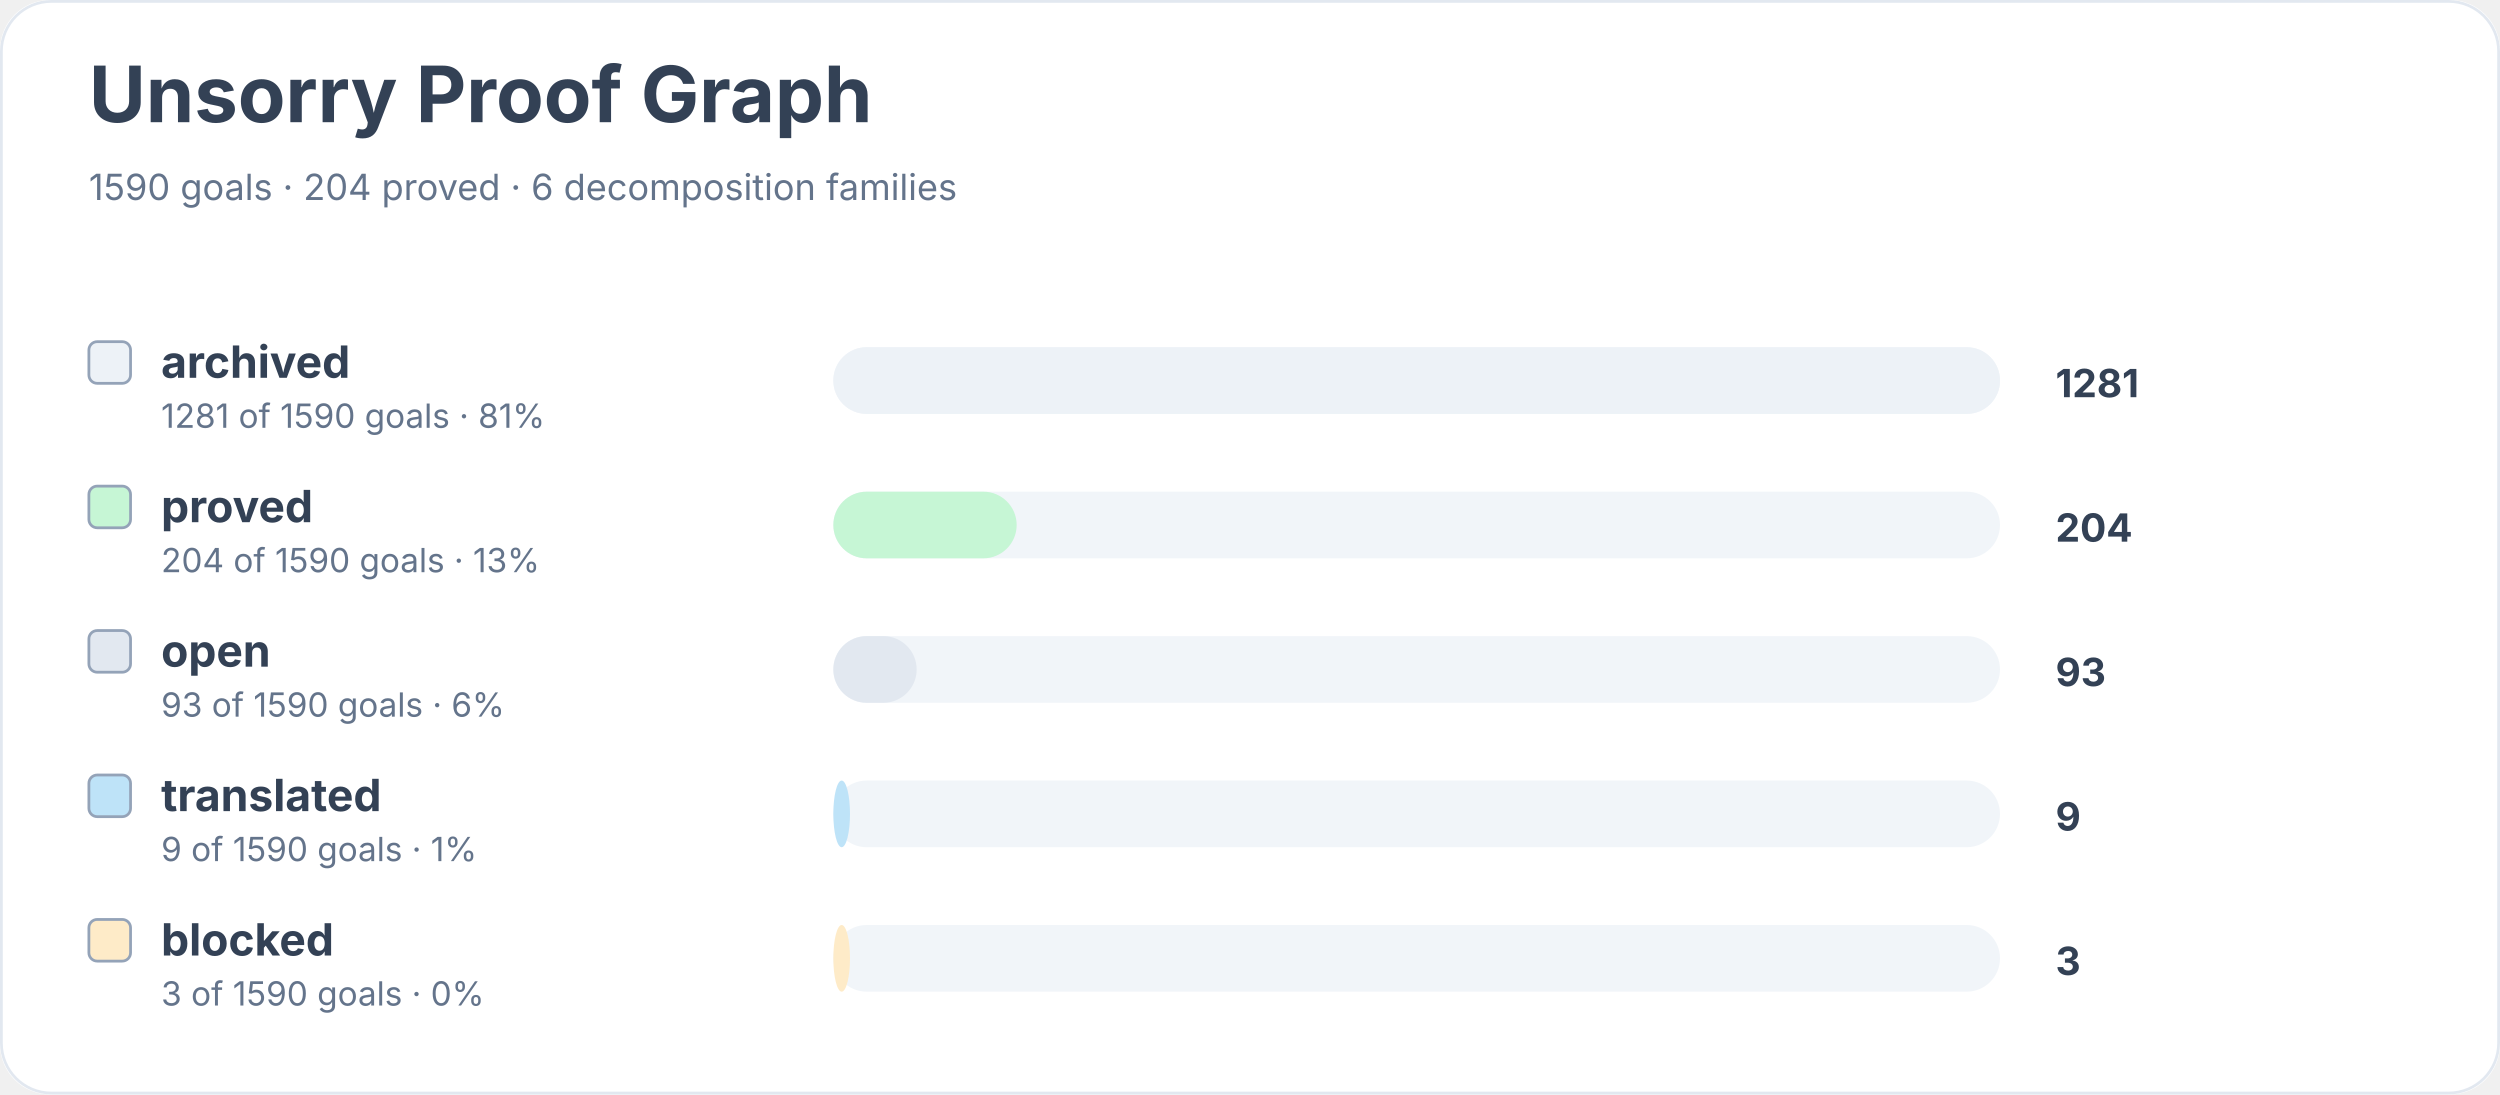
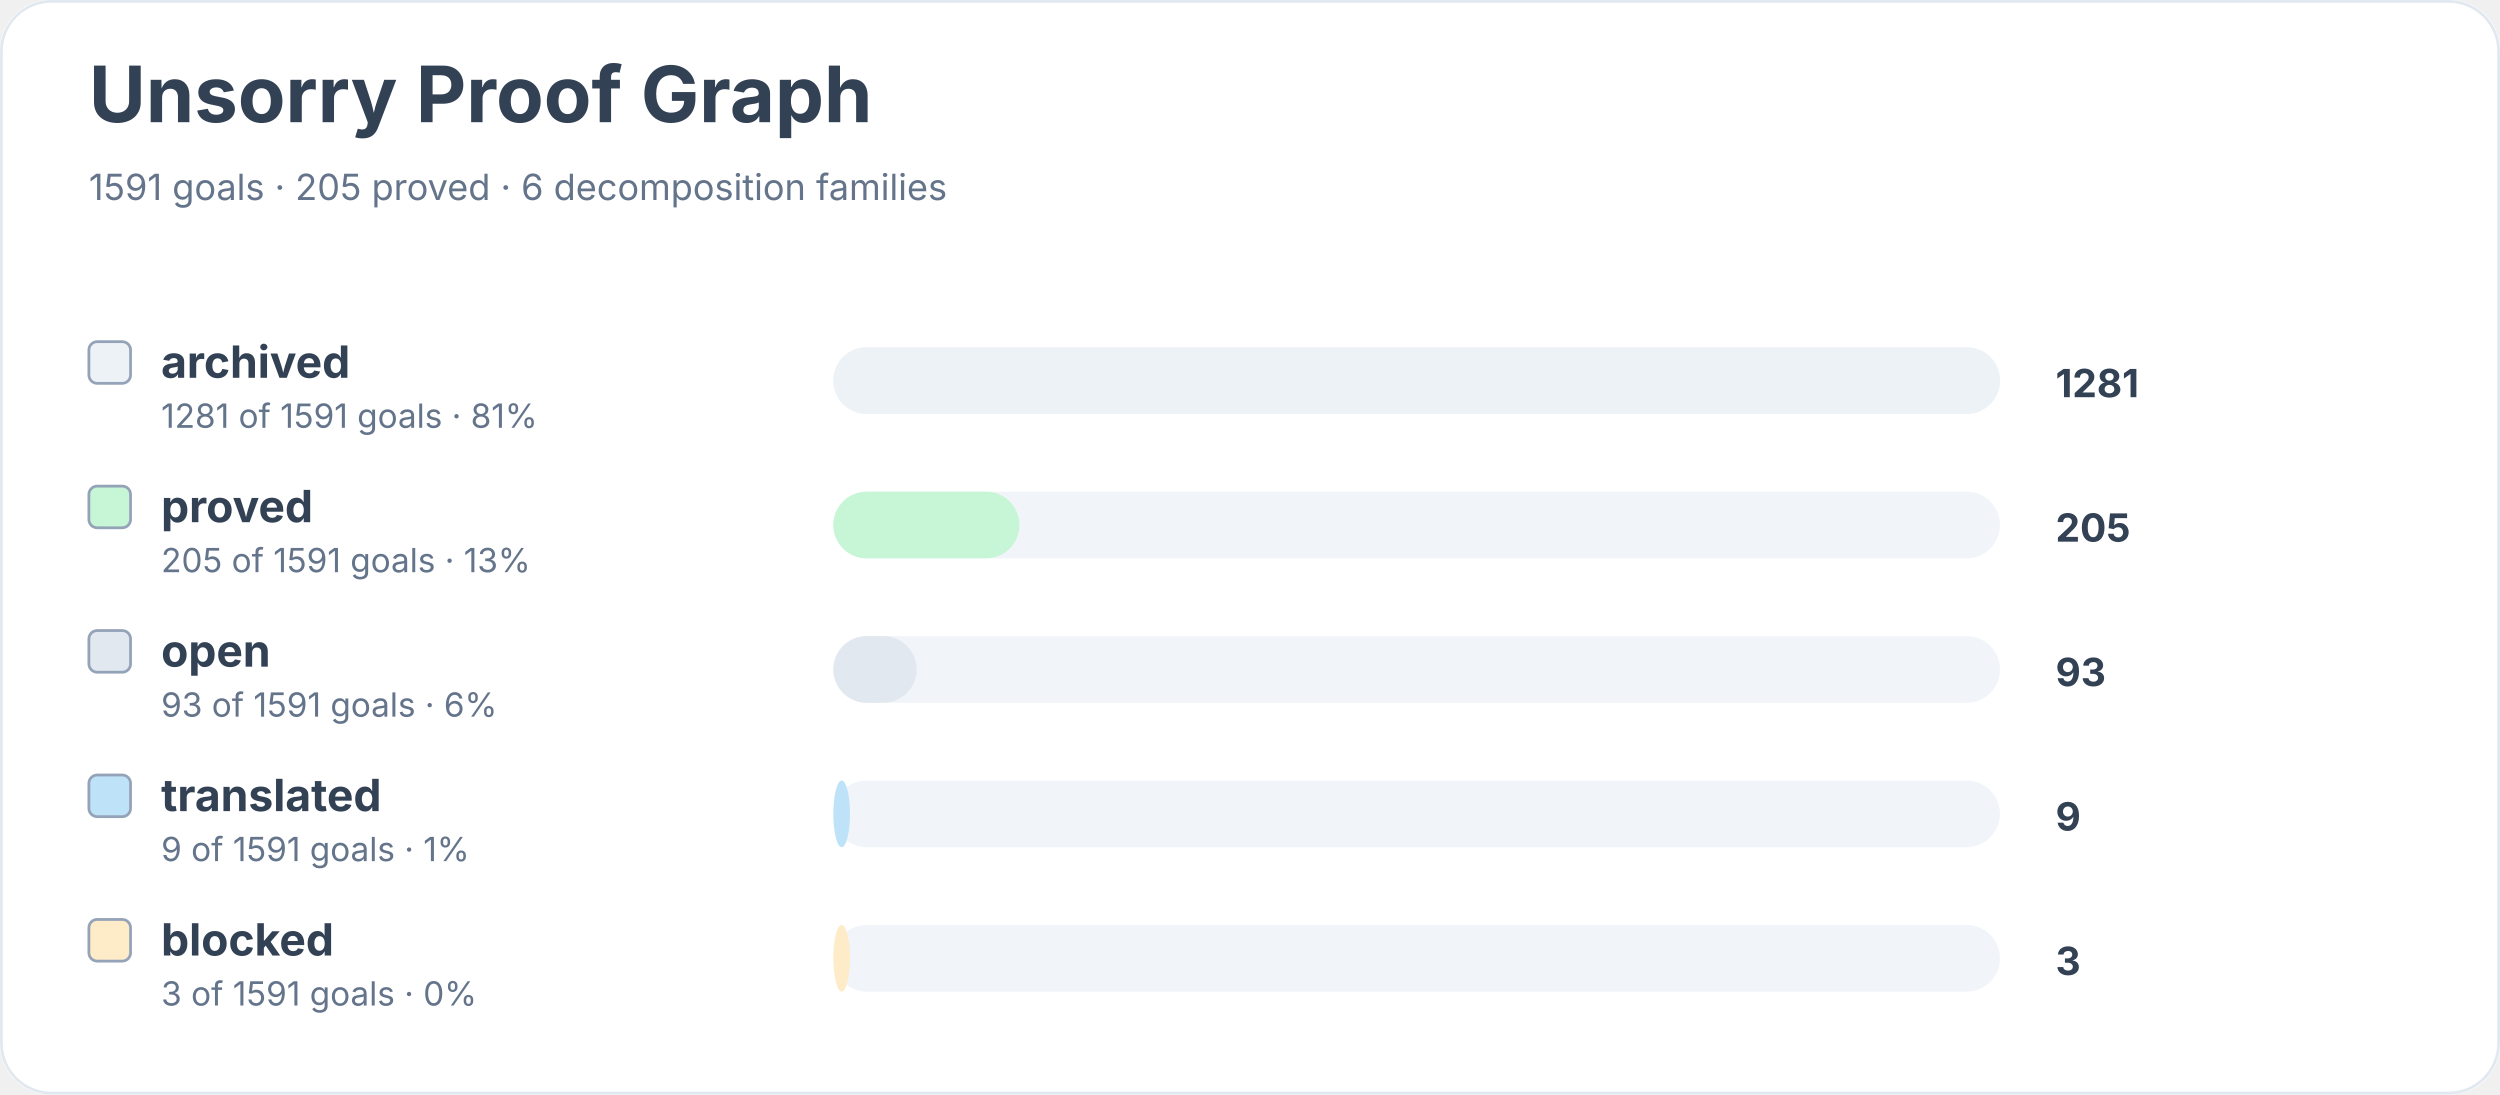
<svg xmlns="http://www.w3.org/2000/svg" width="900" height="394" viewBox="0 0 900 394" role="img" aria-labelledby="title desc">
  <rect width="900" height="100%" rx="18" fill="#ffffff" />
  <rect x="0.5" y="0.5" width="899" height="393" rx="18" fill="none" stroke="#e2e8f0" />
  <text x="32" y="44" font-family="Inter, system-ui, sans-serif" font-size="28" font-weight="700" fill="#334155">Unsorry Proof Graph</text>
-   <text x="32" y="72" font-family="Inter, system-ui, sans-serif" font-size="13" fill="#64748b">1590 goals · 204 proved · 6 decomposition families</text>
+   <text x="32" y="72" font-family="Inter, system-ui, sans-serif" font-size="13" fill="#64748b">1591 goals · 205 proved · 6 decomposition families</text>
  <rect x="32" y="123" width="15" height="15" rx="3" fill="#edf2f7" stroke="#94a3b8" />
  <text x="58" y="136" font-family="Inter, system-ui, sans-serif" font-size="16" font-weight="650" fill="#334155">archived</text>
-   <text x="58" y="154" font-family="Inter, system-ui, sans-serif" font-size="12" fill="#64748b">1281 of 1590 goals · 81%</text>
+   <text x="58" y="154" font-family="Inter, system-ui, sans-serif" font-size="12" fill="#64748b">1281 of 1591 goals · 81%</text>
  <rect x="300" y="125" width="420" height="24" rx="12" fill="#f1f5f9" />
  <rect x="300" y="125" width="420" height="24" rx="12" fill="#edf2f7" />
  <text x="740" y="143" font-family="Inter, system-ui, sans-serif" font-size="14" font-weight="700" fill="#334155">1281</text>
  <rect x="32" y="175" width="15" height="15" rx="3" fill="#c6f6d5" stroke="#94a3b8" />
  <text x="58" y="188" font-family="Inter, system-ui, sans-serif" font-size="16" font-weight="650" fill="#334155">proved</text>
-   <text x="58" y="206" font-family="Inter, system-ui, sans-serif" font-size="12" fill="#64748b">204 of 1590 goals · 13%</text>
+   <text x="58" y="206" font-family="Inter, system-ui, sans-serif" font-size="12" fill="#64748b">205 of 1591 goals · 13%</text>
  <rect x="300" y="177" width="420" height="24" rx="12" fill="#f1f5f9" />
-   <rect x="300" y="177" width="66" height="24" rx="12" fill="#c6f6d5" />
-   <text x="740" y="195" font-family="Inter, system-ui, sans-serif" font-size="14" font-weight="700" fill="#334155">204</text>
+   <rect x="300" y="177" width="67" height="24" rx="12" fill="#c6f6d5" />
+   <text x="740" y="195" font-family="Inter, system-ui, sans-serif" font-size="14" font-weight="700" fill="#334155">205</text>
  <rect x="32" y="227" width="15" height="15" rx="3" fill="#e2e8f0" stroke="#94a3b8" />
  <text x="58" y="240" font-family="Inter, system-ui, sans-serif" font-size="16" font-weight="650" fill="#334155">open</text>
-   <text x="58" y="258" font-family="Inter, system-ui, sans-serif" font-size="12" fill="#64748b">93 of 1590 goals · 6%</text>
+   <text x="58" y="258" font-family="Inter, system-ui, sans-serif" font-size="12" fill="#64748b">93 of 1591 goals · 6%</text>
  <rect x="300" y="229" width="420" height="24" rx="12" fill="#f1f5f9" />
  <rect x="300" y="229" width="30" height="24" rx="12" fill="#e2e8f0" />
  <text x="740" y="247" font-family="Inter, system-ui, sans-serif" font-size="14" font-weight="700" fill="#334155">93</text>
  <rect x="32" y="279" width="15" height="15" rx="3" fill="#bee3f8" stroke="#94a3b8" />
  <text x="58" y="292" font-family="Inter, system-ui, sans-serif" font-size="16" font-weight="650" fill="#334155">translated</text>
-   <text x="58" y="310" font-family="Inter, system-ui, sans-serif" font-size="12" fill="#64748b">9 of 1590 goals · 1%</text>
+   <text x="58" y="310" font-family="Inter, system-ui, sans-serif" font-size="12" fill="#64748b">9 of 1591 goals · 1%</text>
  <rect x="300" y="281" width="420" height="24" rx="12" fill="#f1f5f9" />
  <rect x="300" y="281" width="6" height="24" rx="12" fill="#bee3f8" />
  <text x="740" y="299" font-family="Inter, system-ui, sans-serif" font-size="14" font-weight="700" fill="#334155">9</text>
  <rect x="32" y="331" width="15" height="15" rx="3" fill="#feebc8" stroke="#94a3b8" />
  <text x="58" y="344" font-family="Inter, system-ui, sans-serif" font-size="16" font-weight="650" fill="#334155">blocked</text>
-   <text x="58" y="362" font-family="Inter, system-ui, sans-serif" font-size="12" fill="#64748b">3 of 1590 goals · 0%</text>
+   <text x="58" y="362" font-family="Inter, system-ui, sans-serif" font-size="12" fill="#64748b">3 of 1591 goals · 0%</text>
  <rect x="300" y="333" width="420" height="24" rx="12" fill="#f1f5f9" />
  <rect x="300" y="333" width="6" height="24" rx="12" fill="#feebc8" />
  <text x="740" y="351" font-family="Inter, system-ui, sans-serif" font-size="14" font-weight="700" fill="#334155">3</text>
</svg>
